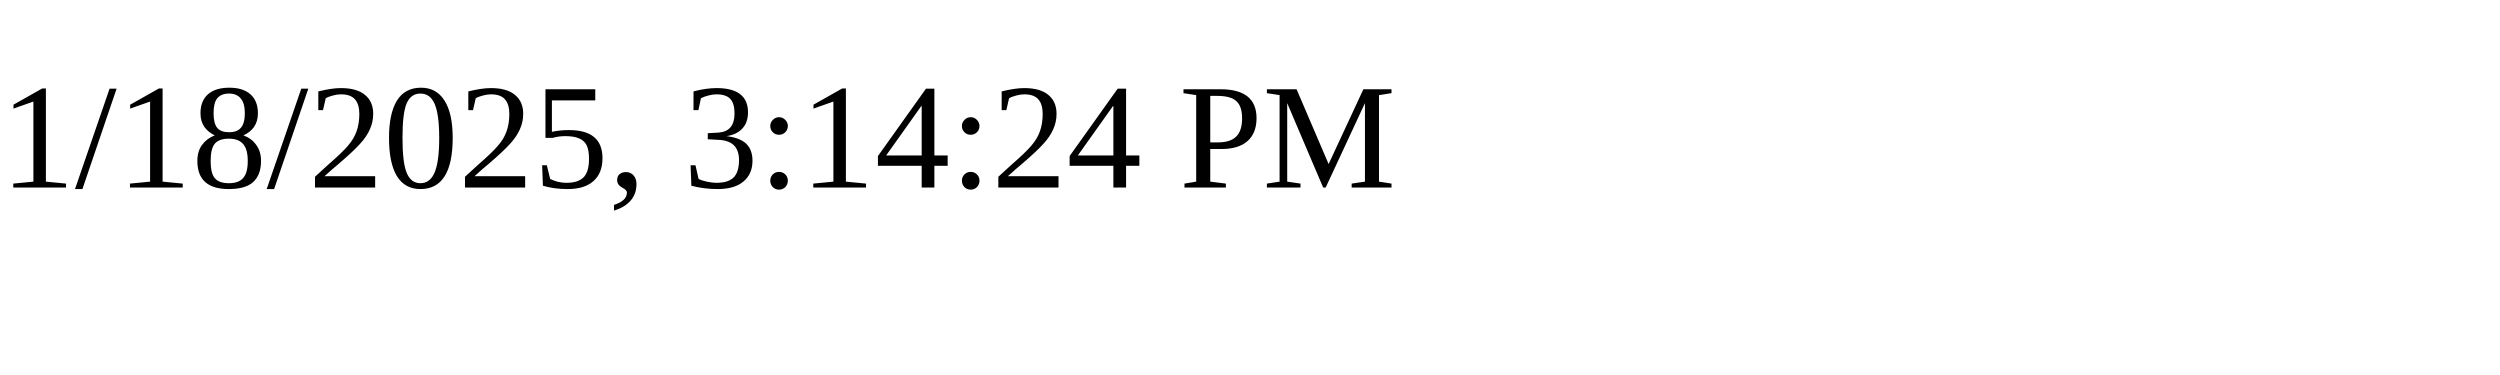
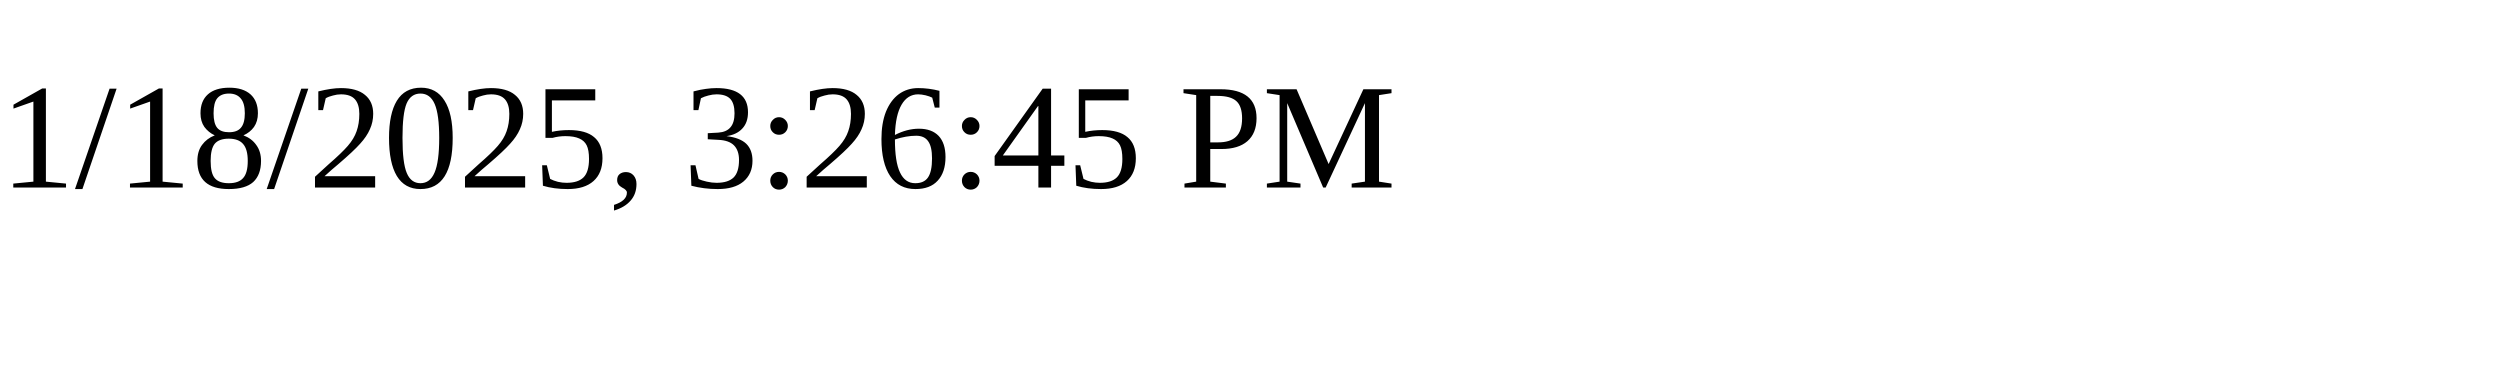
<svg xmlns="http://www.w3.org/2000/svg" height="30" width="200">
-   <text x="0" y="15">1/18/2025, 3:14:24 PM</text>
+   <text x="0" y="15">1/18/2025, 3:26:45 PM</text>
</svg>
